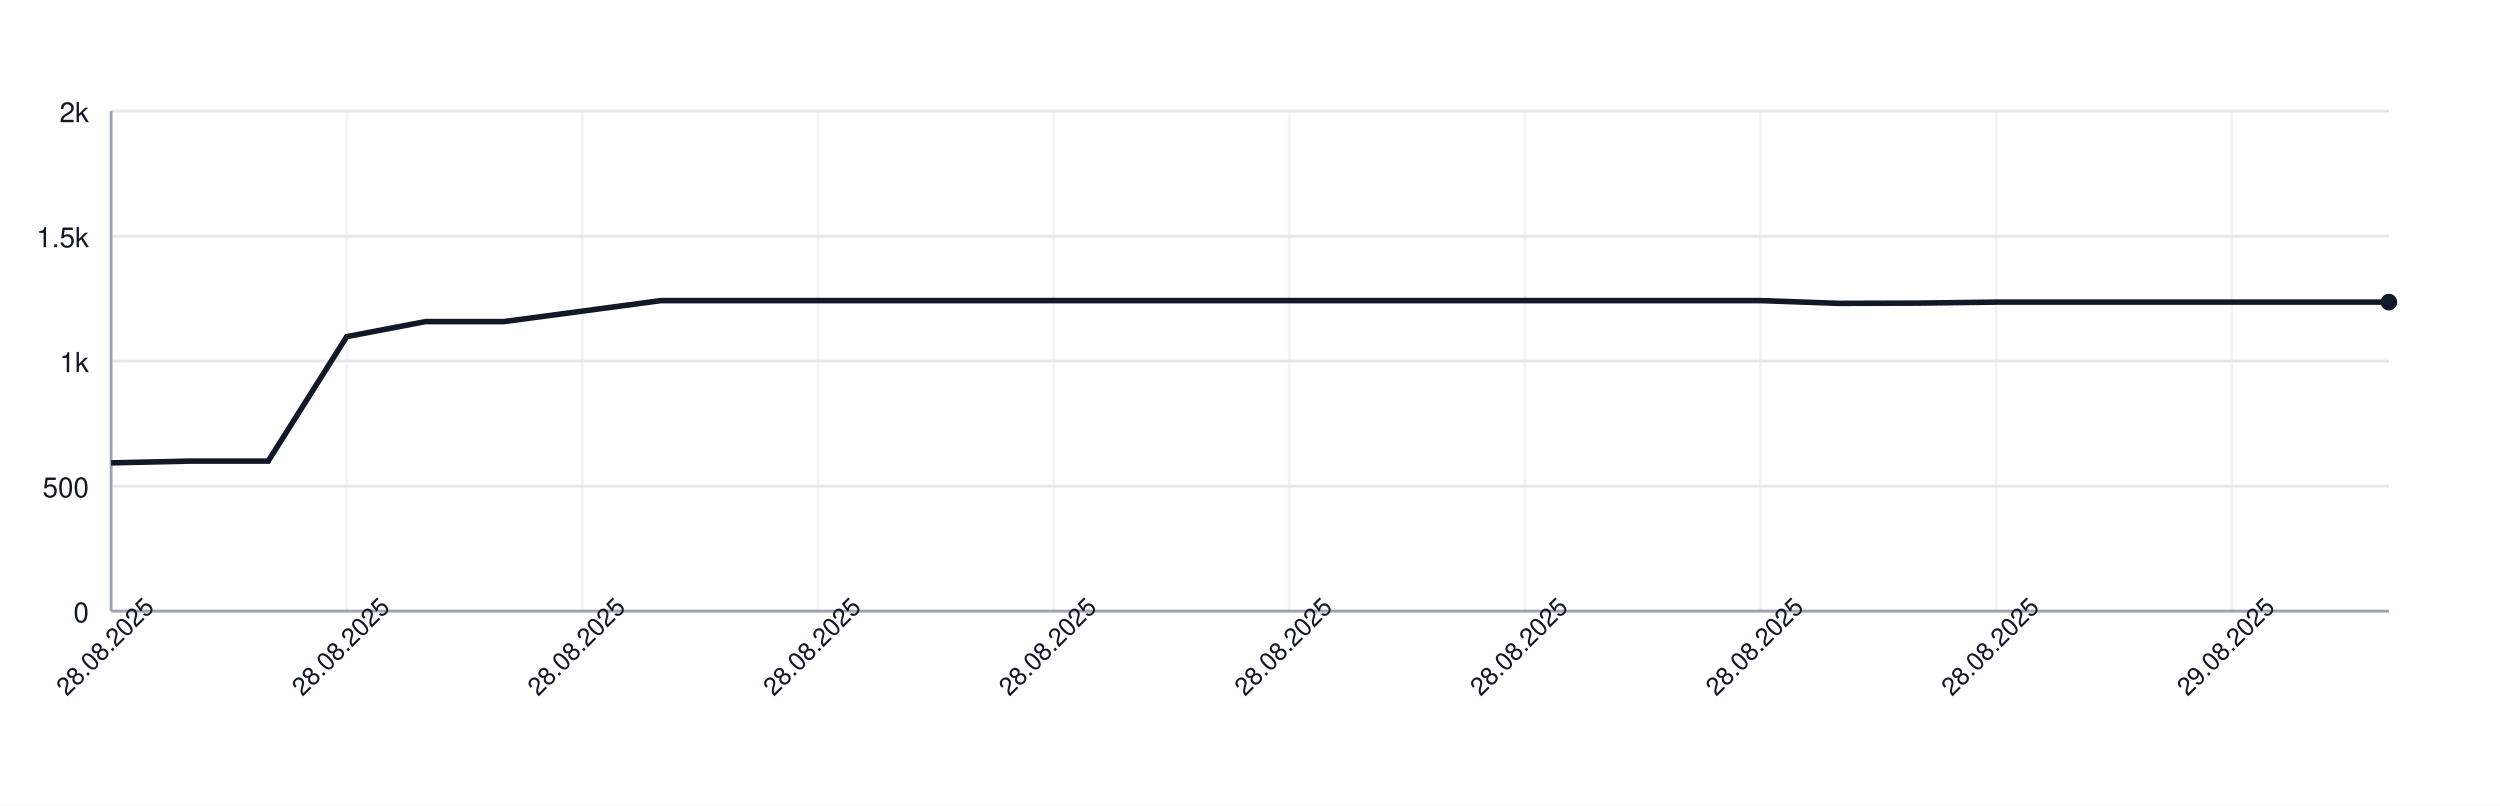
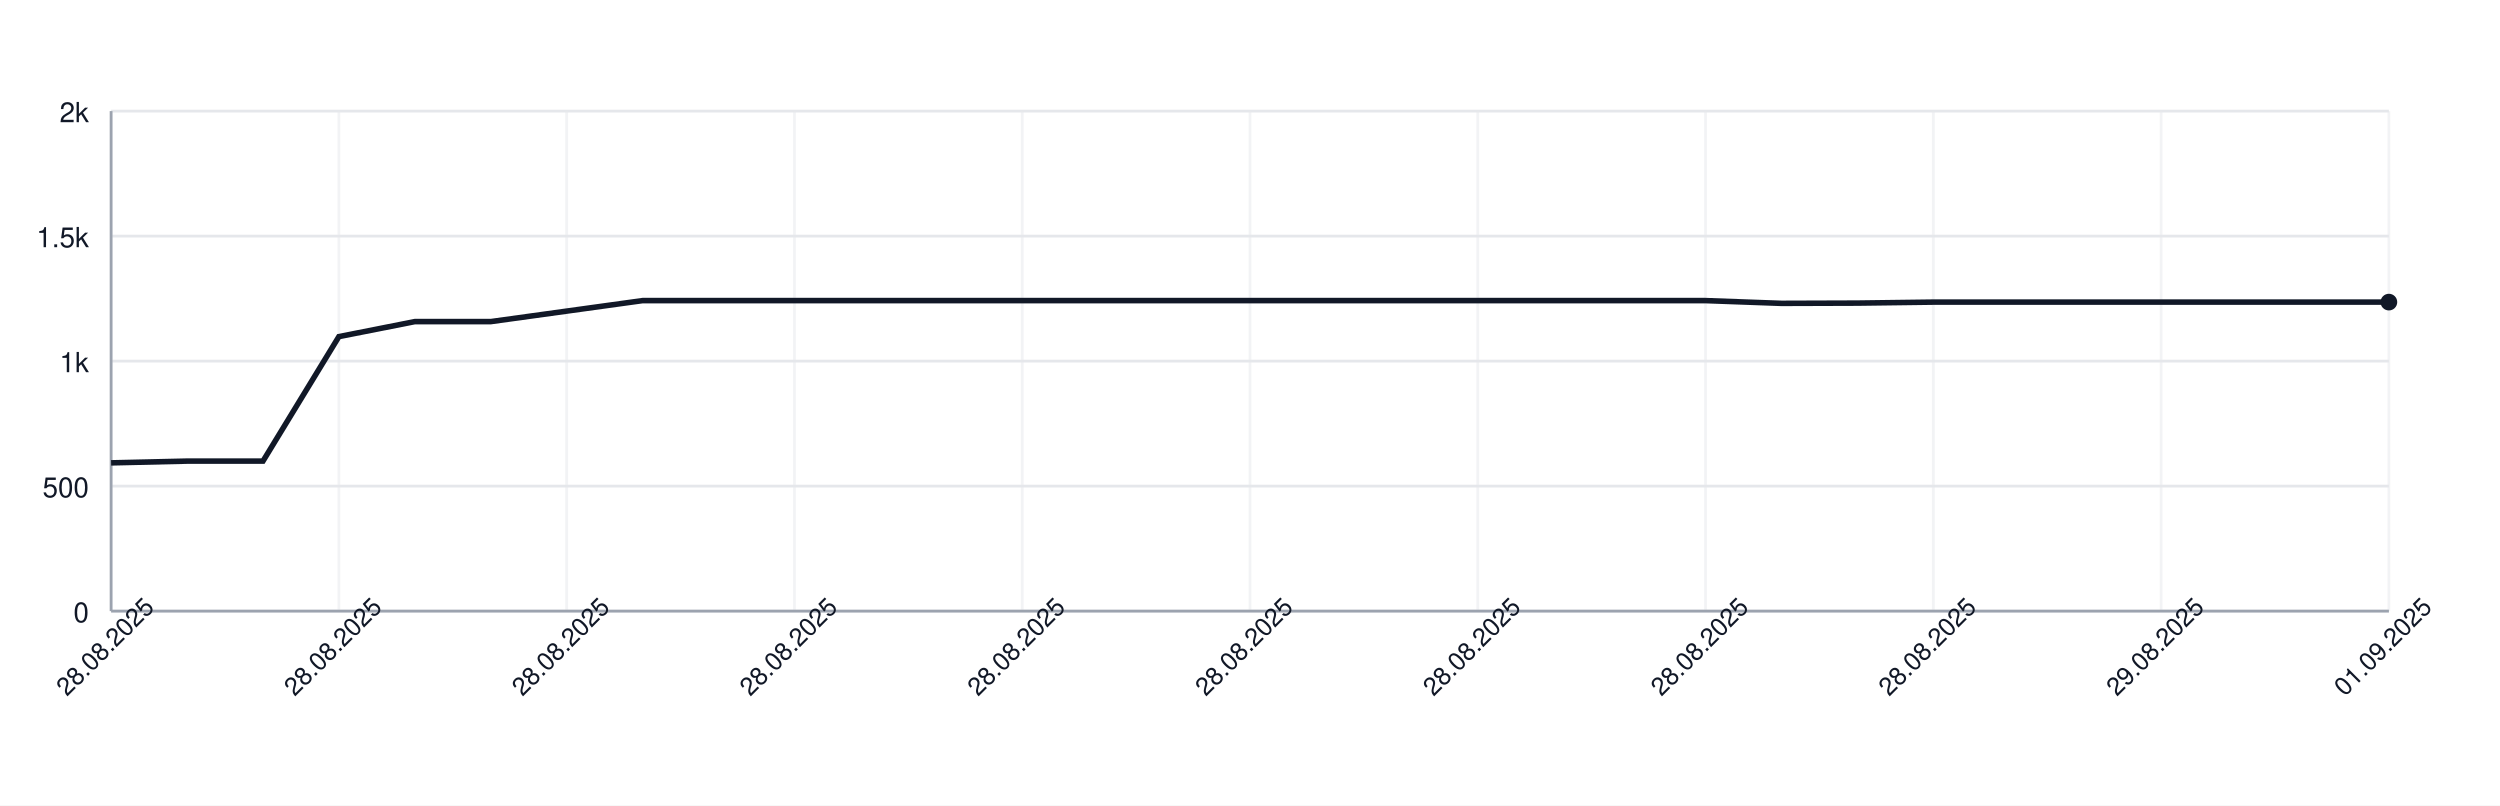
<svg xmlns="http://www.w3.org/2000/svg" width="900" height="290" style="font-family: -apple-system, BlinkMacSystemFont, 'Segoe UI', Helvetica, Arial, sans-serif;">
  <rect width="100%" height="100%" fill="white" />
  <g>
    <line x1="40" y1="220.00" x2="860" y2="220.00" stroke="#e5e7eb" />
    <text x="32" y="224.00" font-size="10" fill="#111827" text-anchor="end">0</text>
    <line x1="40" y1="175.00" x2="860" y2="175.00" stroke="#e5e7eb" />
    <text x="32" y="179.00" font-size="10" fill="#111827" text-anchor="end">500</text>
    <line x1="40" y1="130.00" x2="860" y2="130.00" stroke="#e5e7eb" />
    <text x="32" y="134.00" font-size="10" fill="#111827" text-anchor="end">1k</text>
    <line x1="40" y1="85.00" x2="860" y2="85.00" stroke="#e5e7eb" />
    <text x="32" y="89.00" font-size="10" fill="#111827" text-anchor="end">1.5k</text>
    <line x1="40" y1="40.00" x2="860" y2="40.00" stroke="#e5e7eb" />
    <text x="32" y="44.00" font-size="10" fill="#111827" text-anchor="end">2k</text>
    <line x1="40.00" y1="40" x2="40.00" y2="220" stroke="#e5e7eb" opacity="0.5" />
-     <line x1="124.83" y1="40" x2="124.83" y2="220" stroke="#e5e7eb" opacity="0.5" />
-     <line x1="209.66" y1="40" x2="209.66" y2="220" stroke="#e5e7eb" opacity="0.5" />
-     <line x1="294.48" y1="40" x2="294.48" y2="220" stroke="#e5e7eb" opacity="0.5" />
-     <line x1="379.31" y1="40" x2="379.31" y2="220" stroke="#e5e7eb" opacity="0.5" />
-     <line x1="464.14" y1="40" x2="464.14" y2="220" stroke="#e5e7eb" opacity="0.5" />
-     <line x1="548.97" y1="40" x2="548.97" y2="220" stroke="#e5e7eb" opacity="0.5" />
-     <line x1="633.79" y1="40" x2="633.79" y2="220" stroke="#e5e7eb" opacity="0.5" />
-     <line x1="718.62" y1="40" x2="718.62" y2="220" stroke="#e5e7eb" opacity="0.5" />
-     <line x1="803.45" y1="40" x2="803.45" y2="220" stroke="#e5e7eb" opacity="0.5" />
+     <line x1="122.00" y1="40" x2="122.00" y2="220" stroke="#e5e7eb" opacity="0.5" />
+     <line x1="204.00" y1="40" x2="204.00" y2="220" stroke="#e5e7eb" opacity="0.5" />
+     <line x1="286.00" y1="40" x2="286.00" y2="220" stroke="#e5e7eb" opacity="0.5" />
+     <line x1="368.00" y1="40" x2="368.00" y2="220" stroke="#e5e7eb" opacity="0.5" />
+     <line x1="450.00" y1="40" x2="450.00" y2="220" stroke="#e5e7eb" opacity="0.5" />
+     <line x1="532.00" y1="40" x2="532.00" y2="220" stroke="#e5e7eb" opacity="0.5" />
+     <line x1="614.00" y1="40" x2="614.00" y2="220" stroke="#e5e7eb" opacity="0.5" />
+     <line x1="696.00" y1="40" x2="696.00" y2="220" stroke="#e5e7eb" opacity="0.5" />
+     <line x1="778.00" y1="40" x2="778.00" y2="220" stroke="#e5e7eb" opacity="0.5" />
+     <line x1="860.00" y1="40" x2="860.00" y2="220" stroke="#e5e7eb" opacity="0.5" />
    <line x1="40" y1="220" x2="860" y2="220" stroke="#9ca3af" />
    <line x1="40" y1="40" x2="40" y2="220" stroke="#9ca3af" />
-     <path d="M 40.00 166.63 L 68.28 166.00 L 96.55 166.00 L 124.83 121.18 L 153.10 115.78 L 181.38 115.78 L 209.66 112.00 L 237.93 108.22 L 266.21 108.22 L 294.48 108.22 L 322.76 108.22 L 351.03 108.22 L 379.31 108.22 L 407.59 108.22 L 435.86 108.22 L 464.14 108.22 L 492.41 108.22 L 520.69 108.22 L 548.97 108.22 L 577.24 108.22 L 605.52 108.22 L 633.79 108.22 L 662.07 109.21 L 690.34 109.12 L 718.62 108.76 L 746.90 108.76 L 775.17 108.76 L 803.45 108.76 L 831.72 108.76 L 860.00 108.76" fill="none" stroke="#111827" stroke-width="2" />
+     <path d="M 40.00 166.63 L 67.33 166.00 L 94.67 166.00 L 122.00 121.18 L 149.33 115.78 L 176.67 115.78 L 204.00 112.00 L 231.33 108.22 L 258.67 108.22 L 286.00 108.22 L 313.33 108.22 L 340.67 108.22 L 368.00 108.22 L 395.33 108.22 L 422.67 108.22 L 450.00 108.22 L 477.33 108.22 L 504.67 108.22 L 532.00 108.22 L 559.33 108.22 L 586.67 108.22 L 614.00 108.22 L 641.33 109.21 L 668.67 109.12 L 696.00 108.76 L 723.33 108.76 L 750.67 108.76 L 778.00 108.76 L 805.33 108.76 L 832.67 108.76 L 860.00 108.76" fill="none" stroke="#111827" stroke-width="2" />
    <circle cx="860.00" cy="108.76" r="3" fill="#111827" />
    <text x="40.00" y="235.00" font-size="9" fill="#111827" text-anchor="middle" transform="rotate(-45 40.00 235.00)">28.08.2025</text>
-     <text x="124.83" y="235.00" font-size="9" fill="#111827" text-anchor="middle" transform="rotate(-45 124.83 235.00)">28.08.2025</text>
-     <text x="209.66" y="235.00" font-size="9" fill="#111827" text-anchor="middle" transform="rotate(-45 209.66 235.00)">28.08.2025</text>
-     <text x="294.48" y="235.00" font-size="9" fill="#111827" text-anchor="middle" transform="rotate(-45 294.48 235.00)">28.08.2025</text>
-     <text x="379.31" y="235.00" font-size="9" fill="#111827" text-anchor="middle" transform="rotate(-45 379.31 235.00)">28.08.2025</text>
-     <text x="464.14" y="235.00" font-size="9" fill="#111827" text-anchor="middle" transform="rotate(-45 464.14 235.00)">28.08.2025</text>
-     <text x="548.97" y="235.00" font-size="9" fill="#111827" text-anchor="middle" transform="rotate(-45 548.97 235.00)">28.08.2025</text>
-     <text x="633.79" y="235.00" font-size="9" fill="#111827" text-anchor="middle" transform="rotate(-45 633.79 235.00)">28.08.2025</text>
-     <text x="718.62" y="235.00" font-size="9" fill="#111827" text-anchor="middle" transform="rotate(-45 718.62 235.00)">28.08.2025</text>
-     <text x="803.45" y="235.00" font-size="9" fill="#111827" text-anchor="middle" transform="rotate(-45 803.45 235.00)">29.08.2025</text>
+     <text x="122.00" y="235.00" font-size="9" fill="#111827" text-anchor="middle" transform="rotate(-45 122.00 235.00)">28.08.2025</text>
+     <text x="204.00" y="235.00" font-size="9" fill="#111827" text-anchor="middle" transform="rotate(-45 204.00 235.00)">28.08.2025</text>
+     <text x="286.00" y="235.00" font-size="9" fill="#111827" text-anchor="middle" transform="rotate(-45 286.00 235.00)">28.08.2025</text>
+     <text x="368.00" y="235.00" font-size="9" fill="#111827" text-anchor="middle" transform="rotate(-45 368.00 235.00)">28.08.2025</text>
+     <text x="450.00" y="235.00" font-size="9" fill="#111827" text-anchor="middle" transform="rotate(-45 450.00 235.00)">28.08.2025</text>
+     <text x="532.00" y="235.00" font-size="9" fill="#111827" text-anchor="middle" transform="rotate(-45 532.00 235.00)">28.08.2025</text>
+     <text x="614.00" y="235.00" font-size="9" fill="#111827" text-anchor="middle" transform="rotate(-45 614.00 235.00)">28.08.2025</text>
+     <text x="696.00" y="235.00" font-size="9" fill="#111827" text-anchor="middle" transform="rotate(-45 696.00 235.00)">28.08.2025</text>
+     <text x="778.00" y="235.00" font-size="9" fill="#111827" text-anchor="middle" transform="rotate(-45 778.00 235.00)">29.08.2025</text>
+     <text x="860.00" y="235.00" font-size="9" fill="#111827" text-anchor="middle" transform="rotate(-45 860.00 235.00)">01.09.2025</text>
  </g>
</svg>
